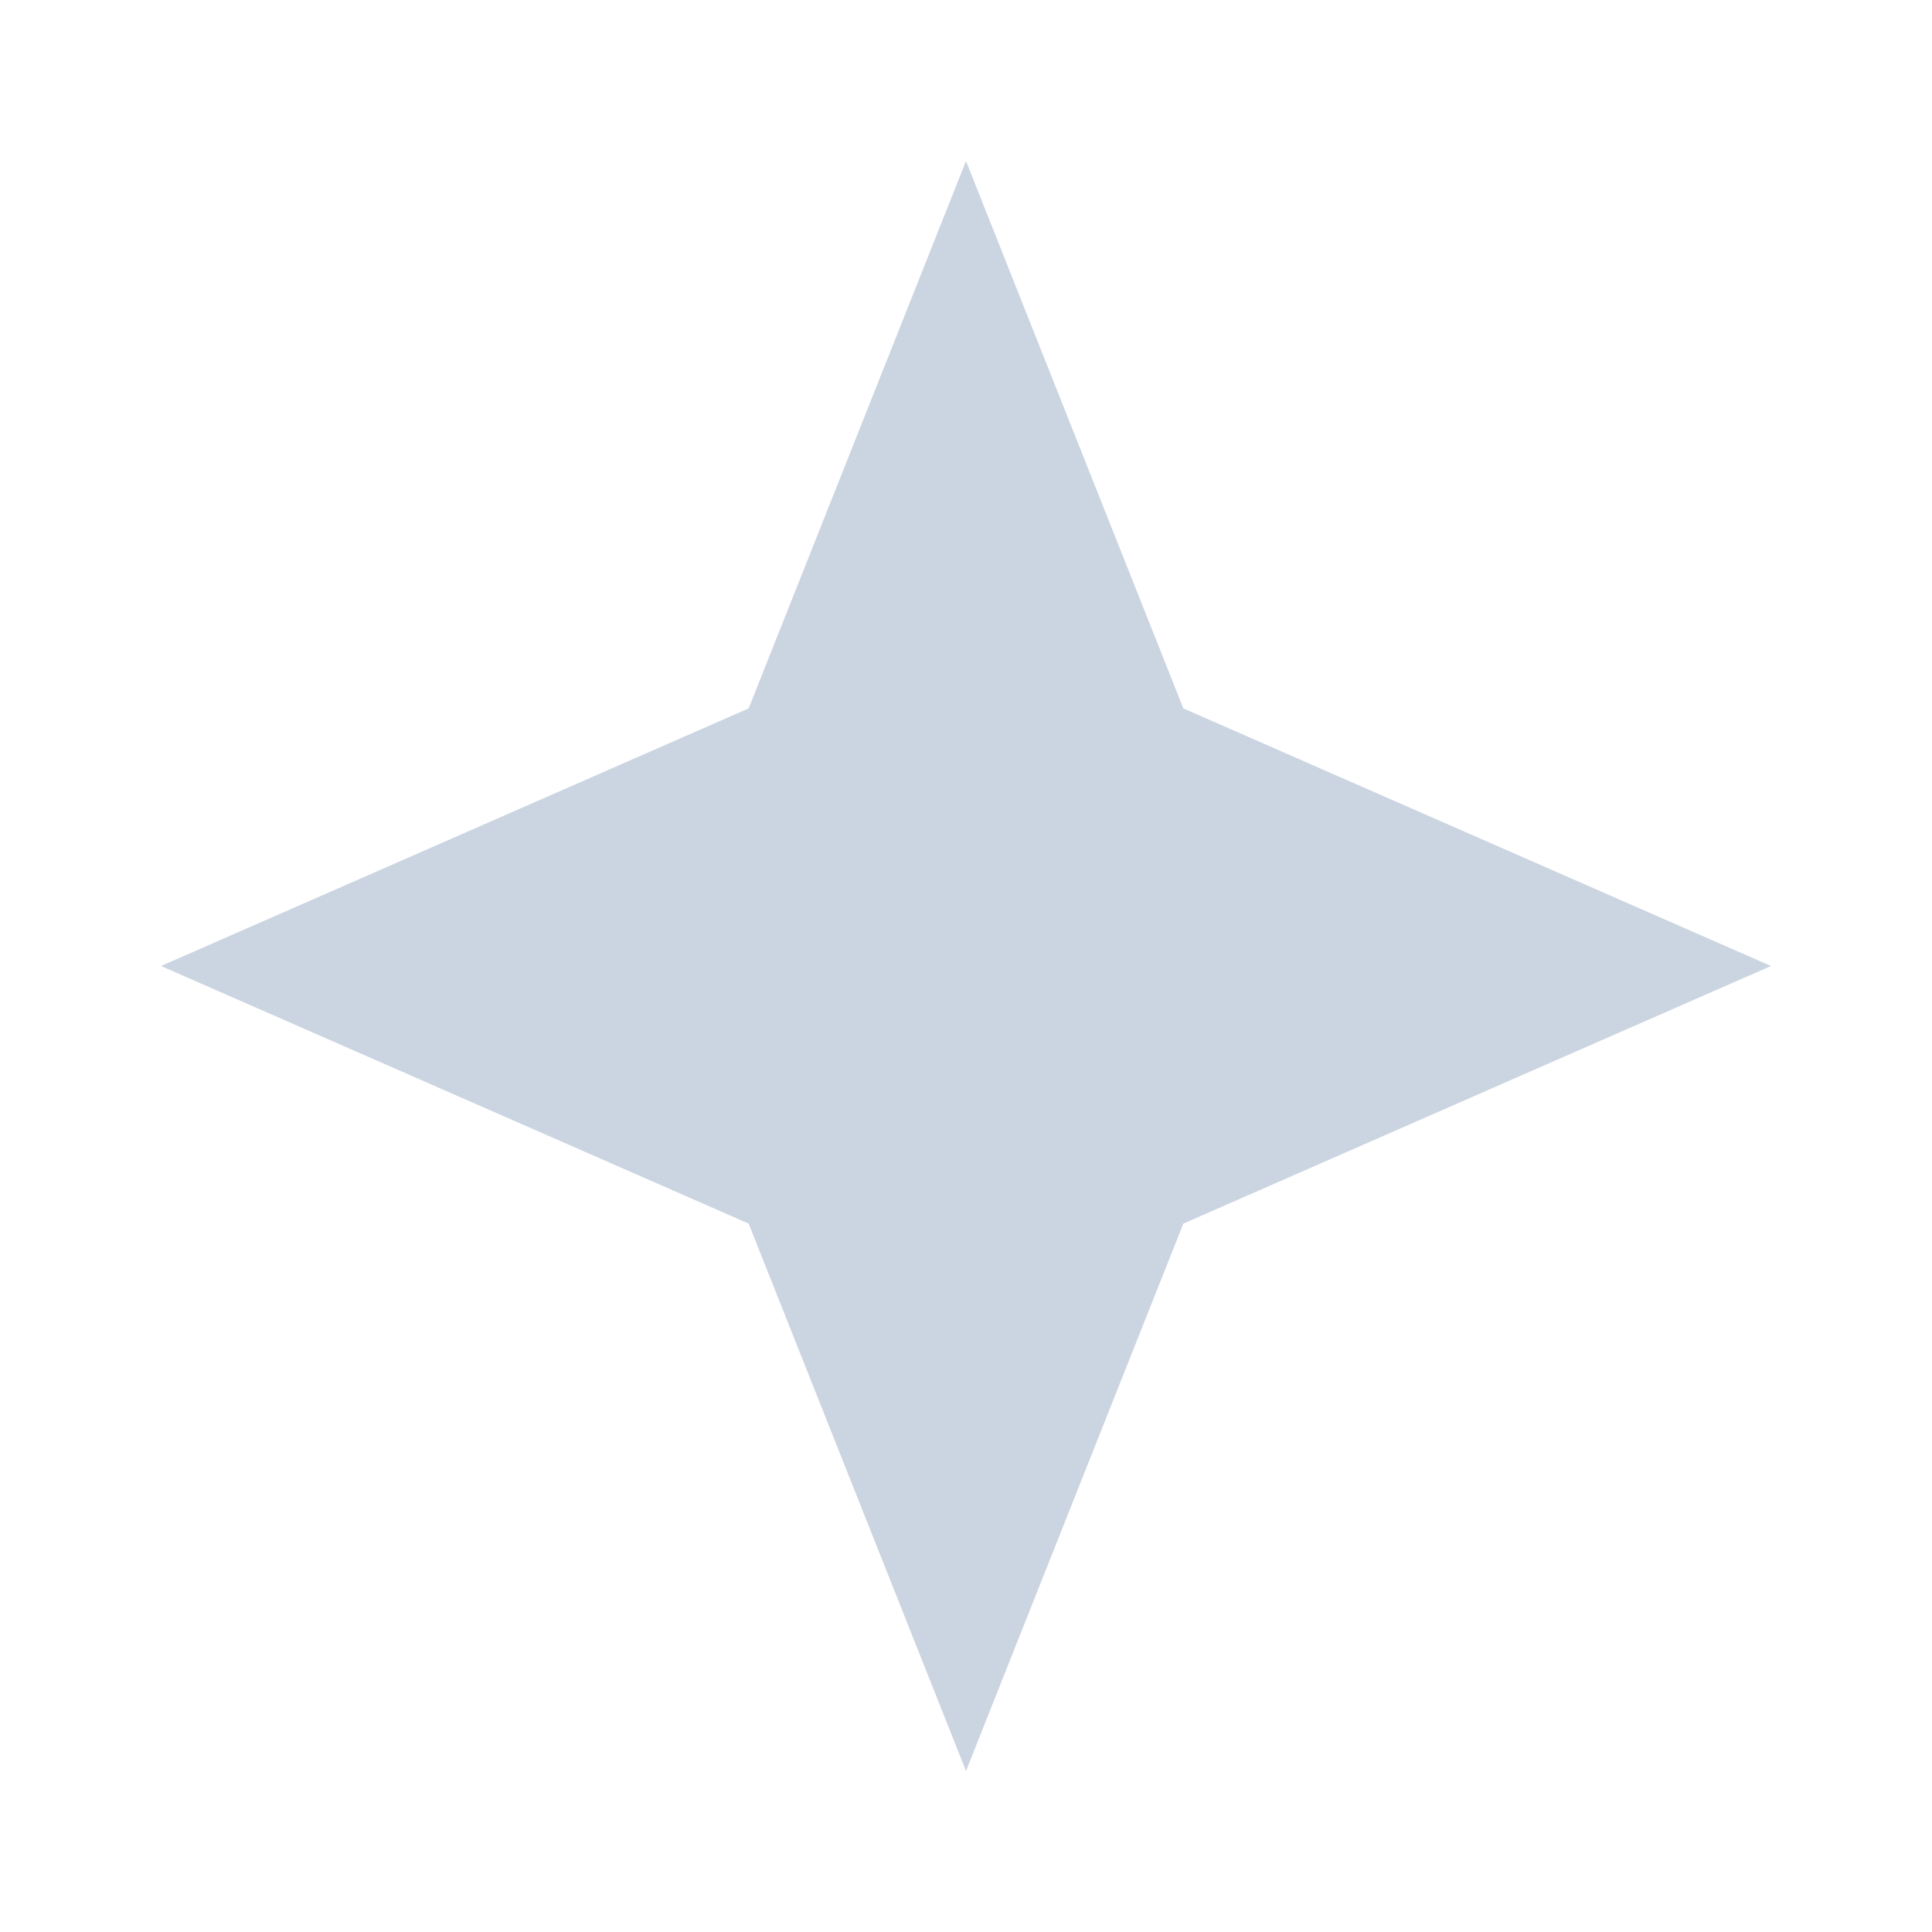
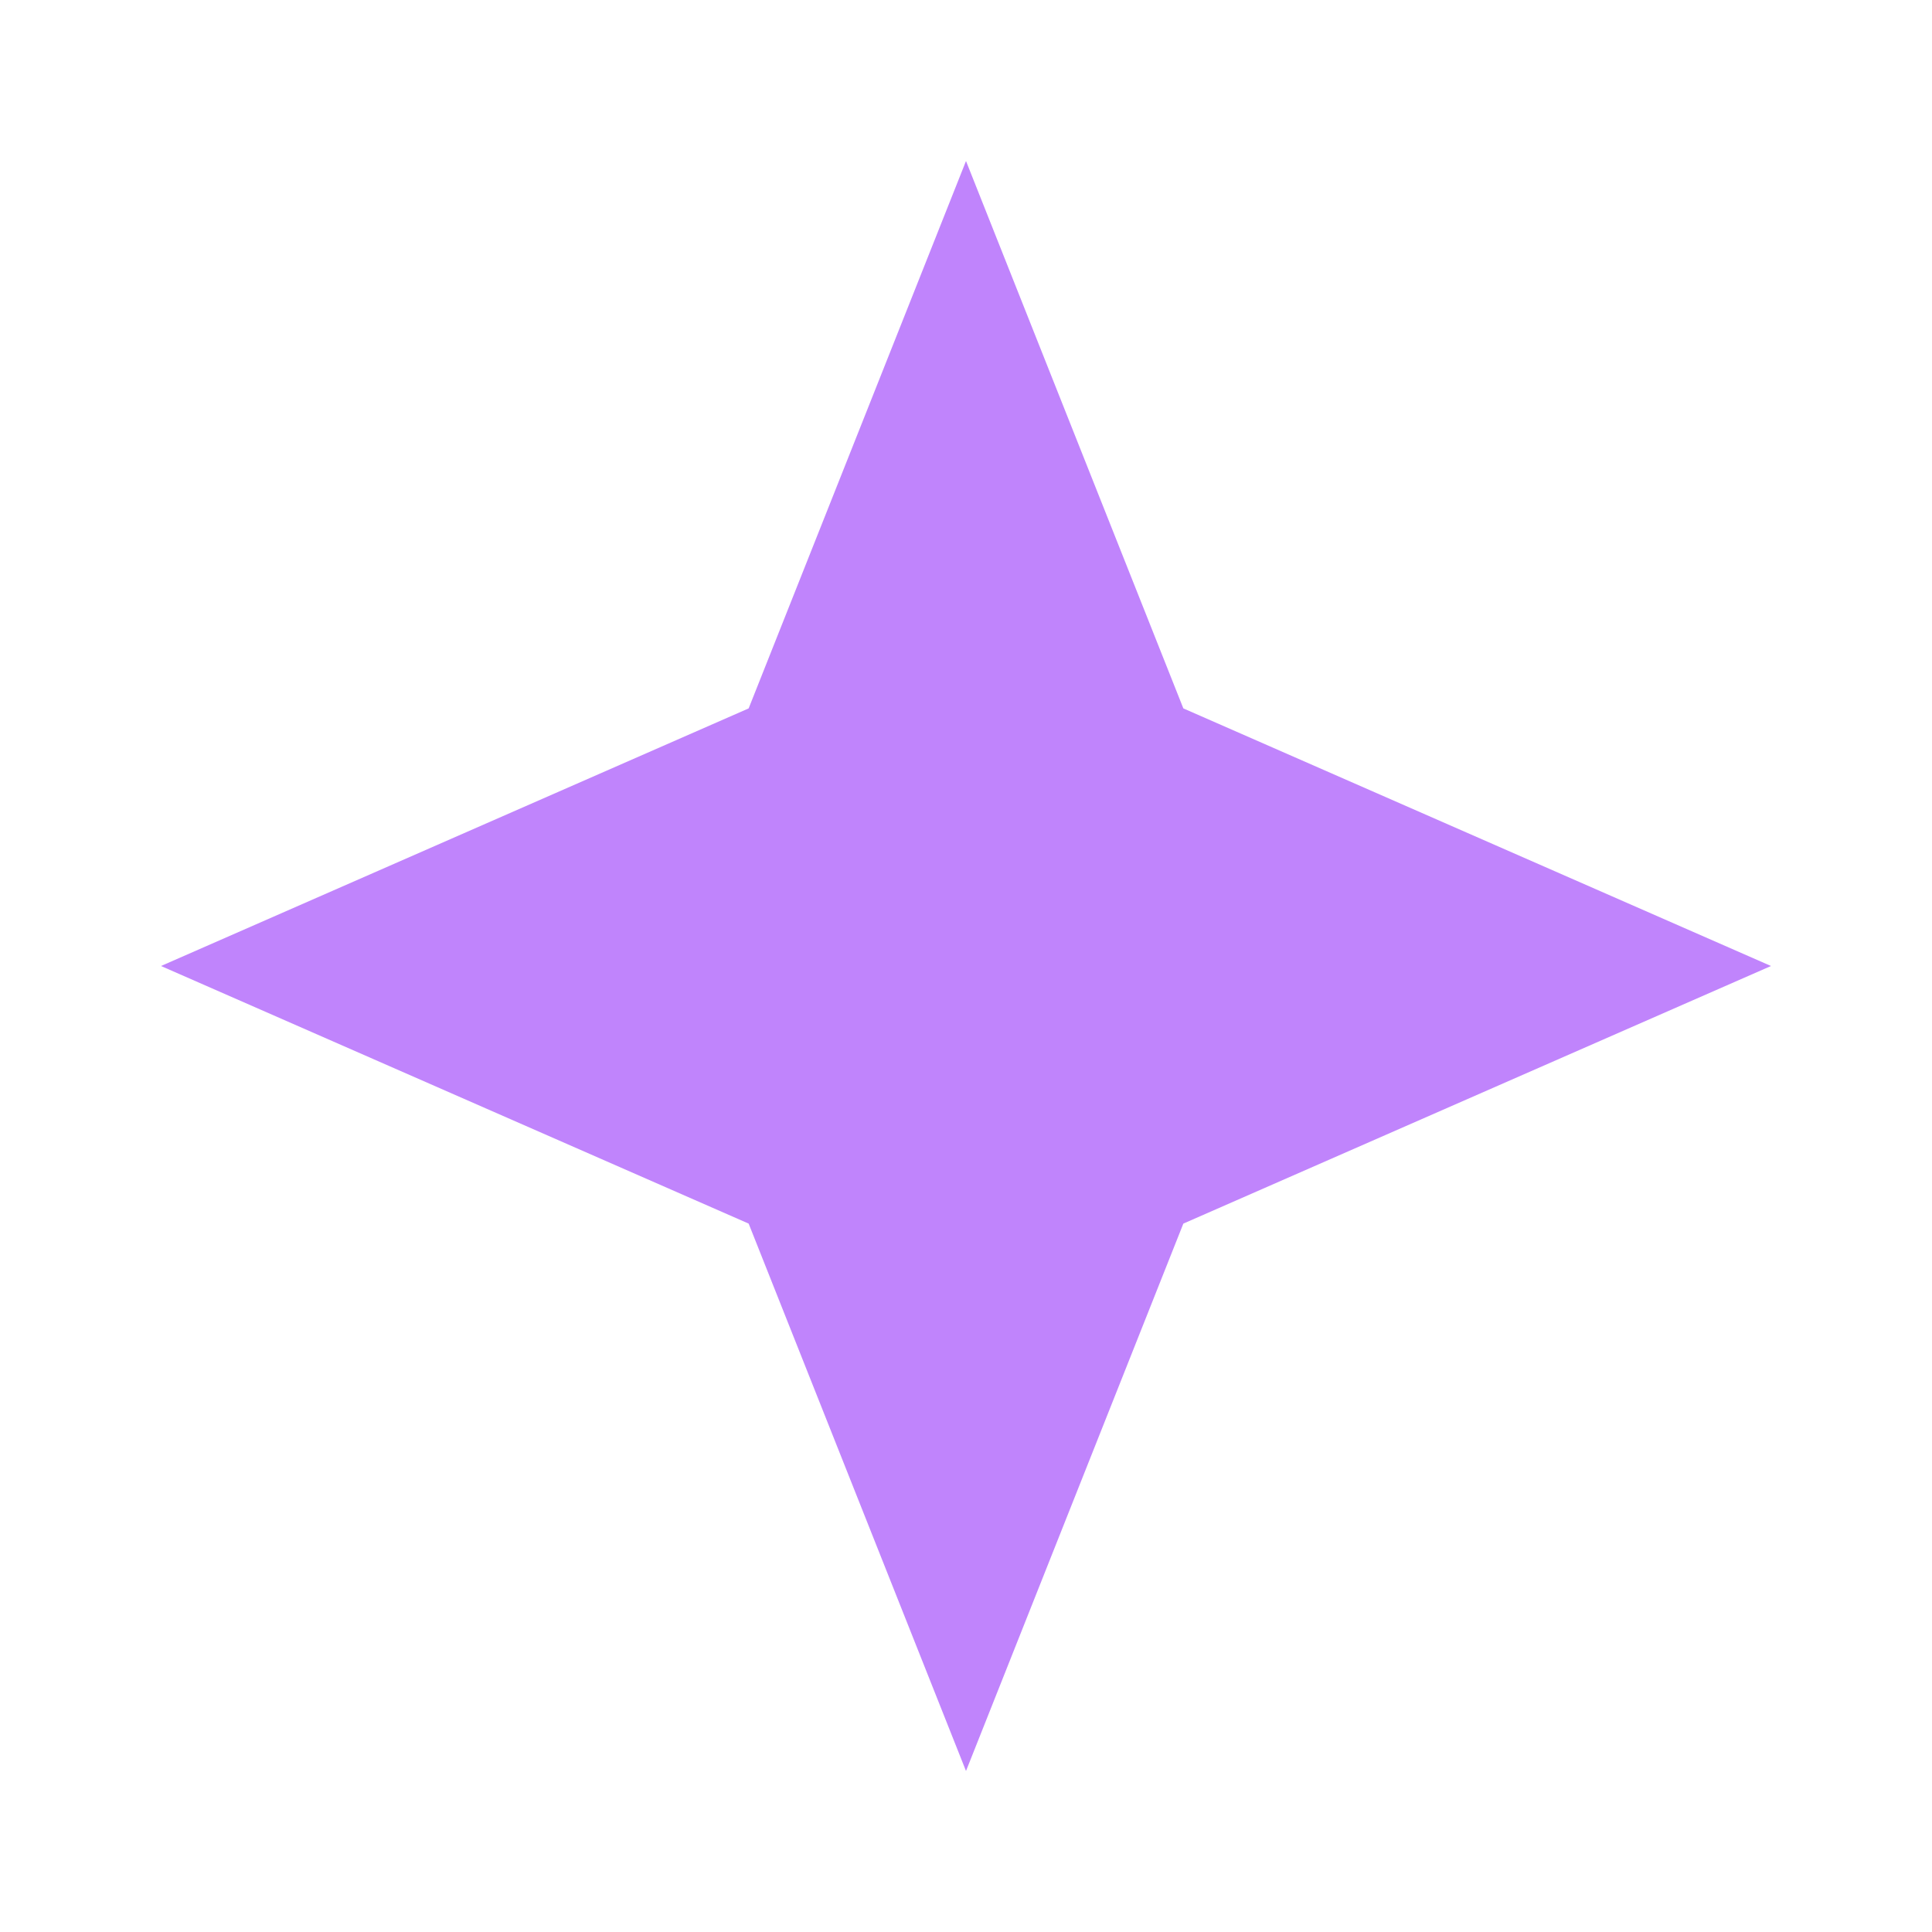
- <svg xmlns="http://www.w3.org/2000/svg" viewBox="0 0 24 24" fill="#cbd5e1">
+ <svg xmlns="http://www.w3.org/2000/svg" viewBox="0 0 24 24" fill="#C084FC">
  <path d="M12 2l2.7 6.8L22 12l-7.3 3.2L12 22l-2.7-6.8L2 12l7.3-3.2L12 2z" />
</svg>
